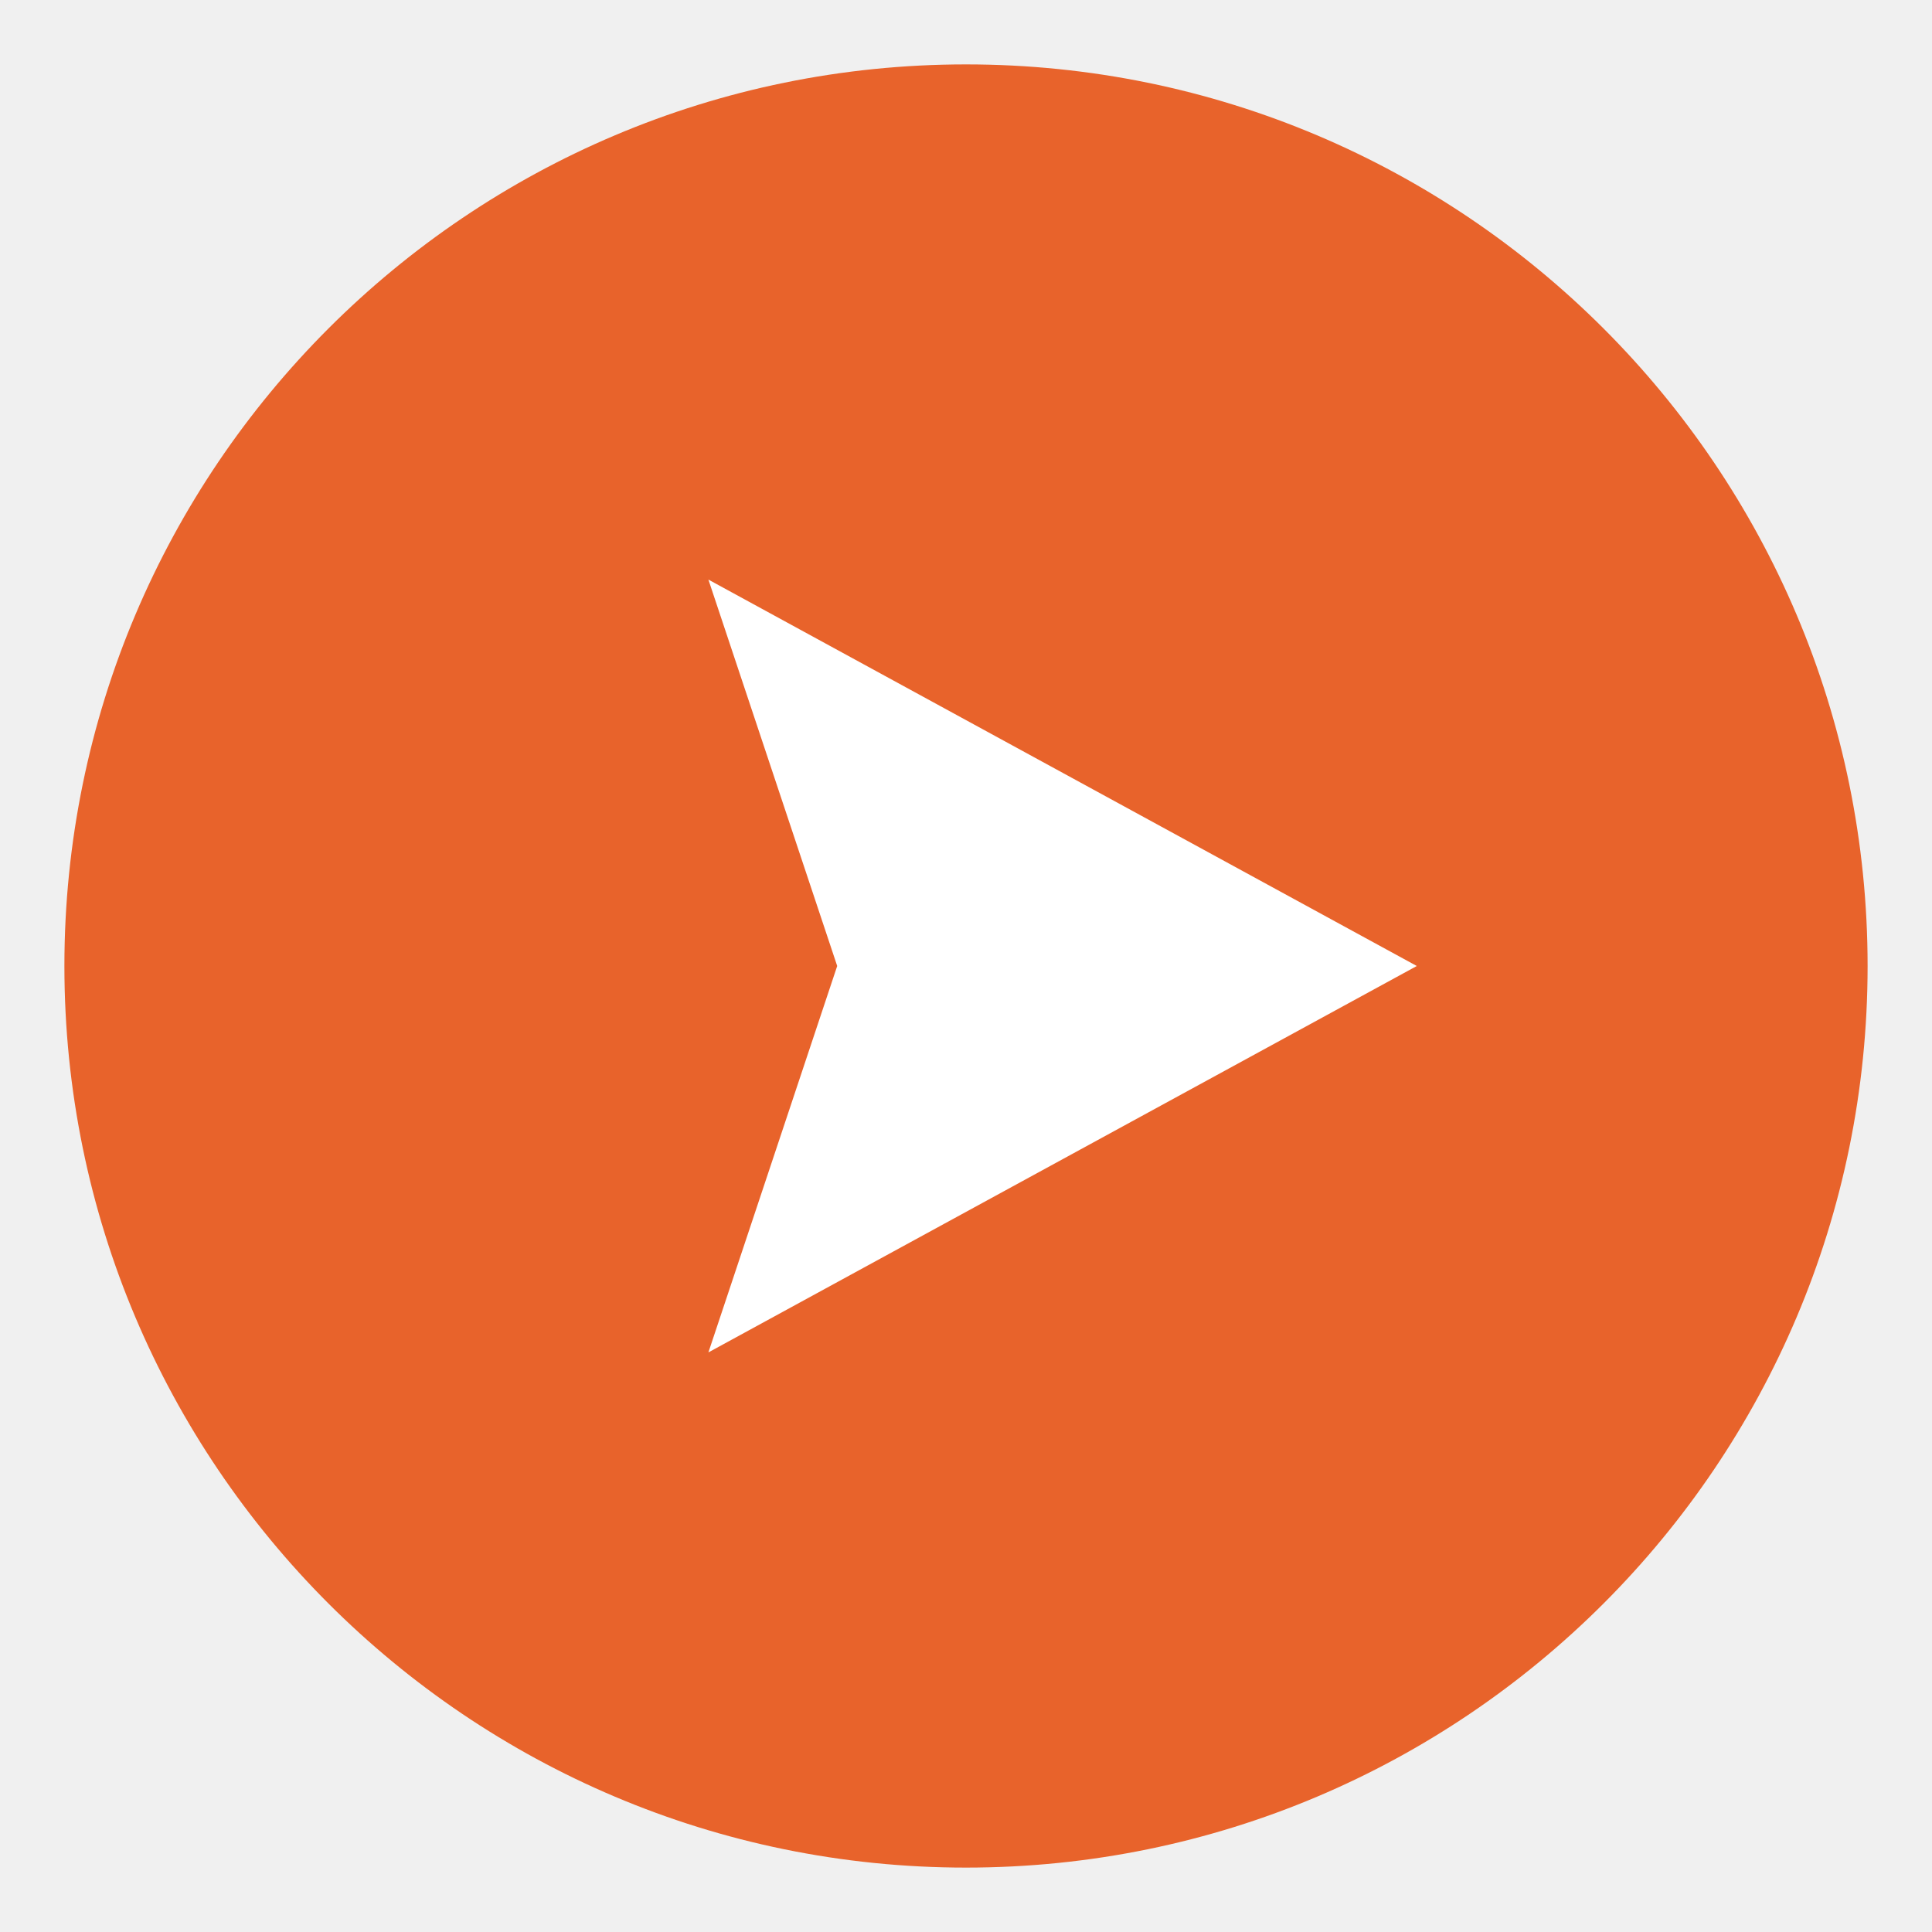
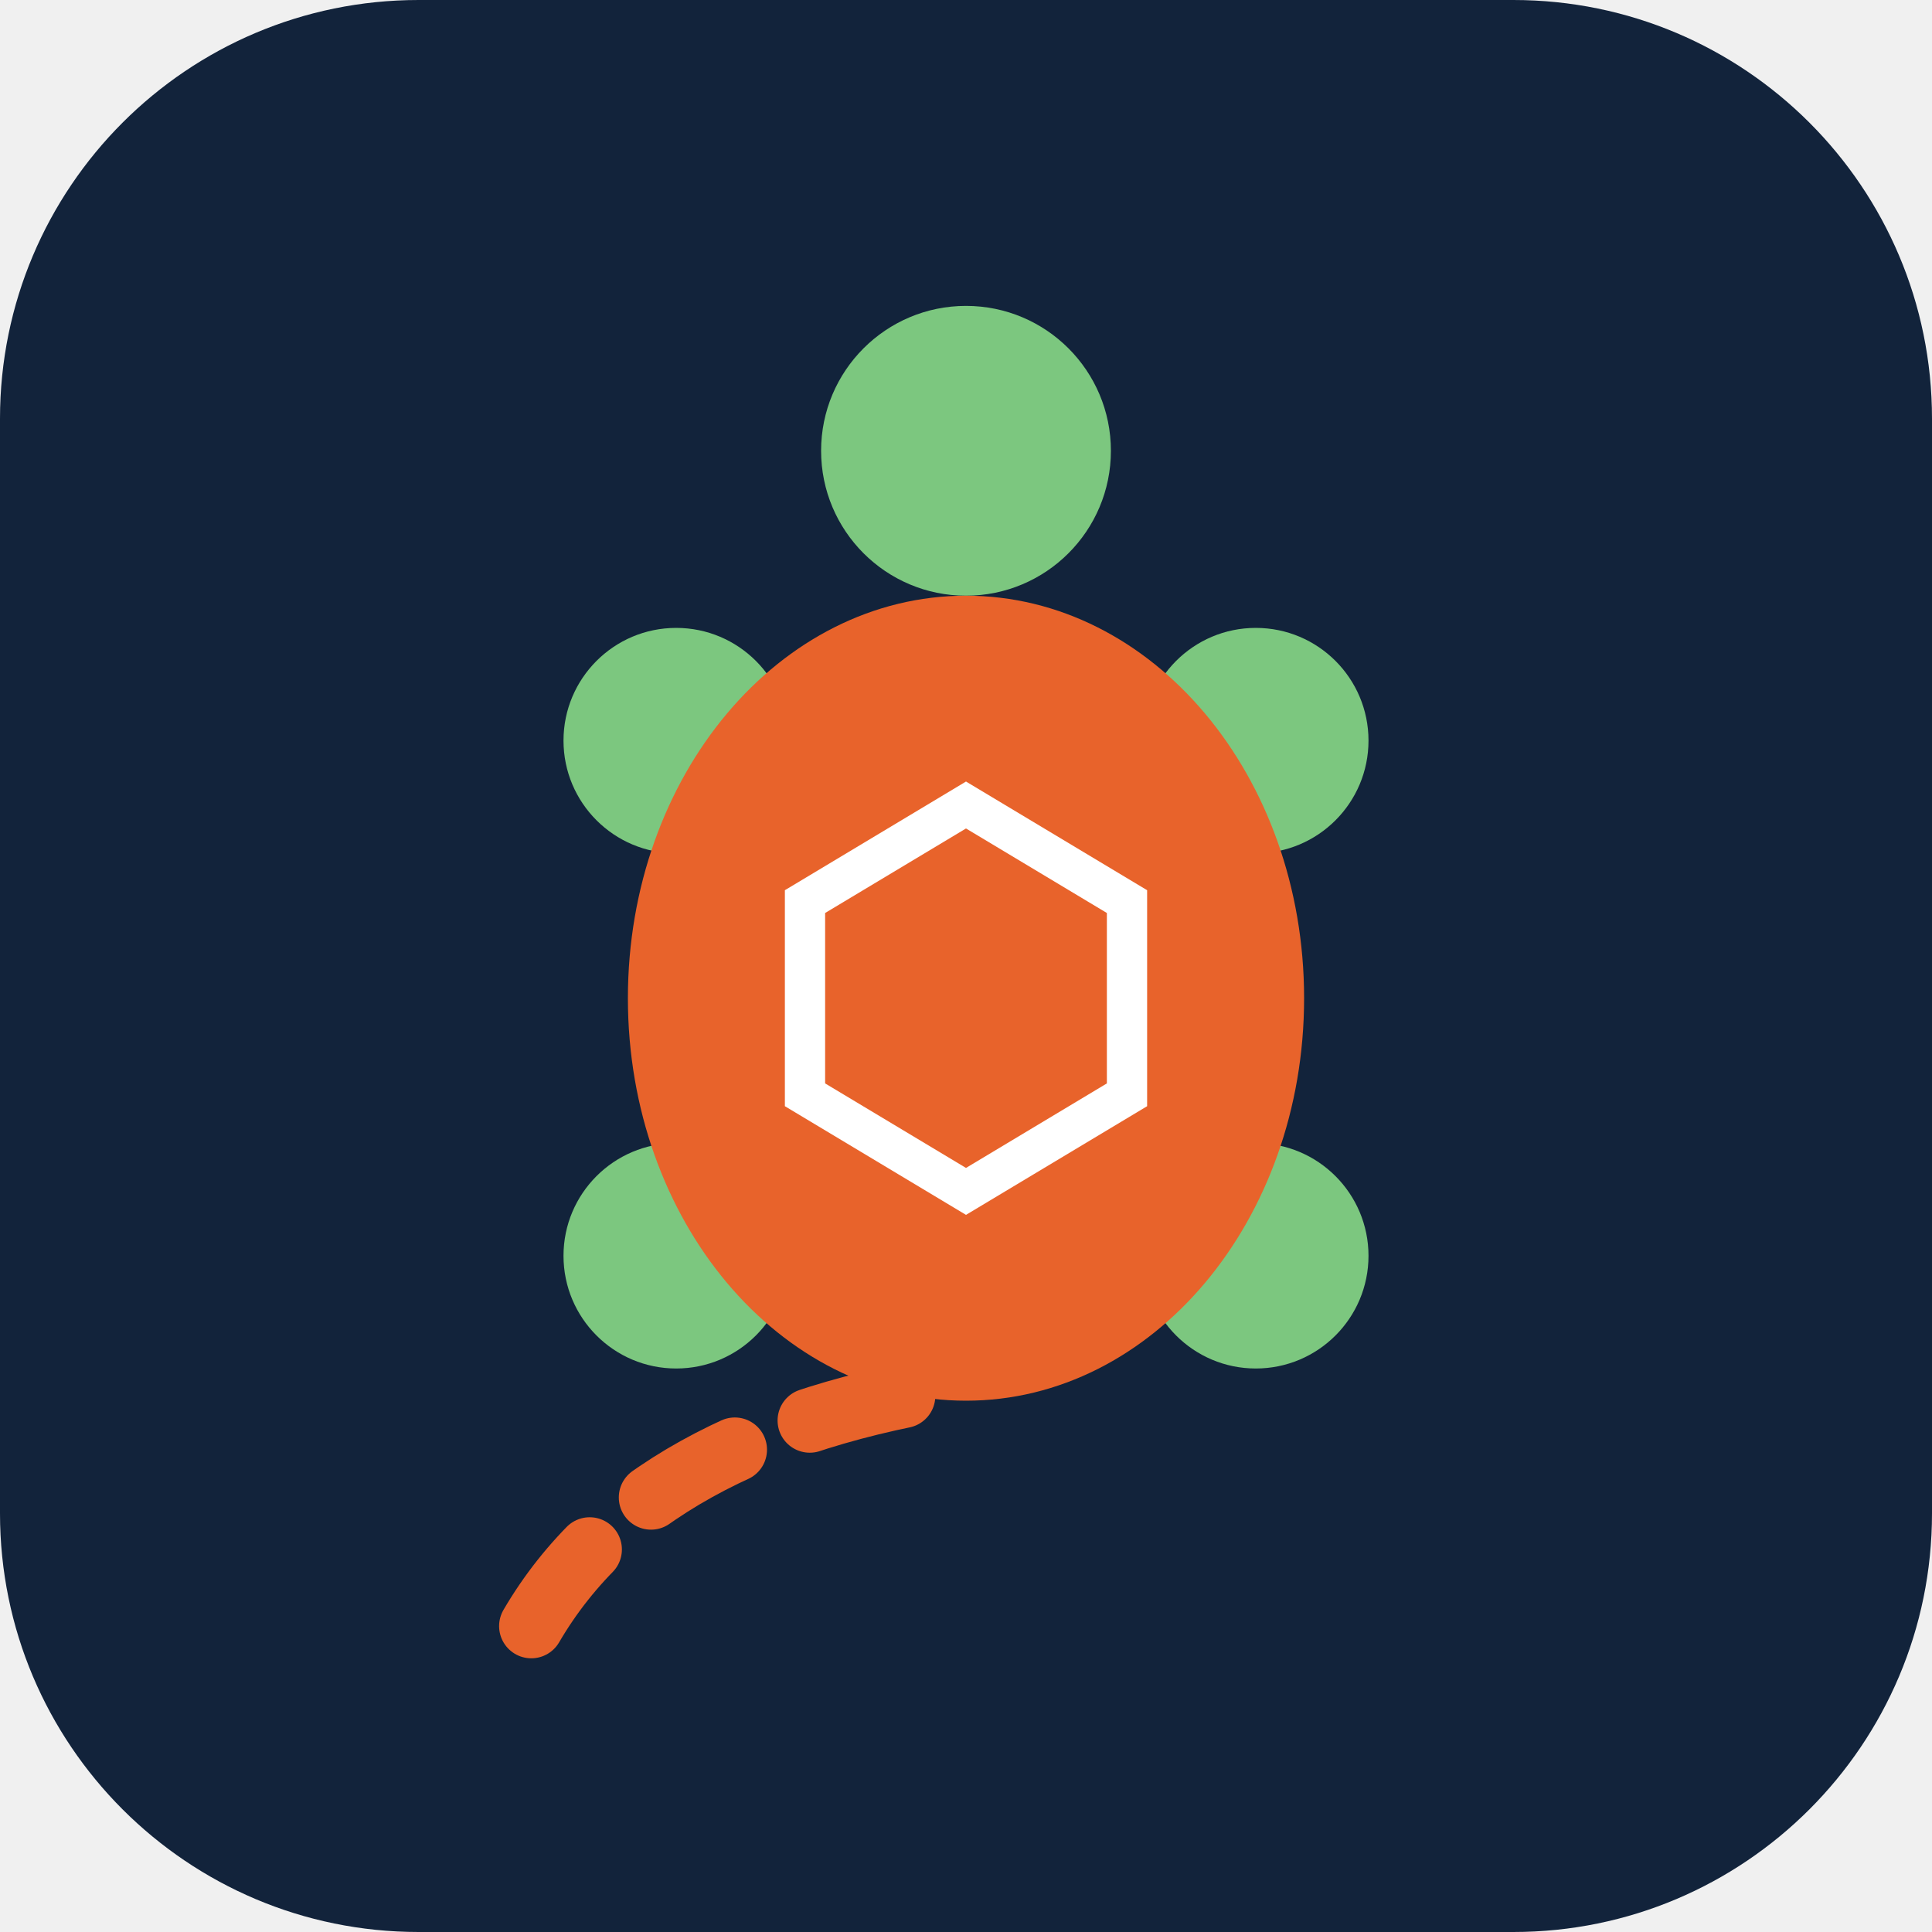
- <svg xmlns="http://www.w3.org/2000/svg" viewBox="0 0 30 30">
-   <circle cx="15" cy="15" r="14" fill="#E8632B" />
-   <path d="M22 15 L11 9 L13 15 L11 21 Z" fill="#FFFFFF" />
+ <svg xmlns="http://www.w3.org/2000/svg" viewBox="0 0 120 120">
+   <rect width="120" height="120" rx="26" fill="#12233B" />
+   <path d="M33 101 Q40 89 60 86" fill="none" stroke="#E8632B" stroke-width="4" stroke-dasharray="6 5" stroke-linecap="round" />
+   <g fill="#7CC77F">
+     <circle cx="42" cy="46" r="7" />
+     <circle cx="78" cy="46" r="7" />
+     <circle cx="42" cy="78" r="7" />
+     <circle cx="78" cy="78" r="7" />
+     <circle cx="60" cy="28" r="9" />
+   </g>
+   <ellipse cx="60" cy="62" rx="21" ry="25" fill="#E8632B" />
+   <polygon points="60,50 70,56 70,68 60,74 50,68 50,56" fill="none" stroke="#FFFFFF" stroke-width="2.5" />
</svg>
